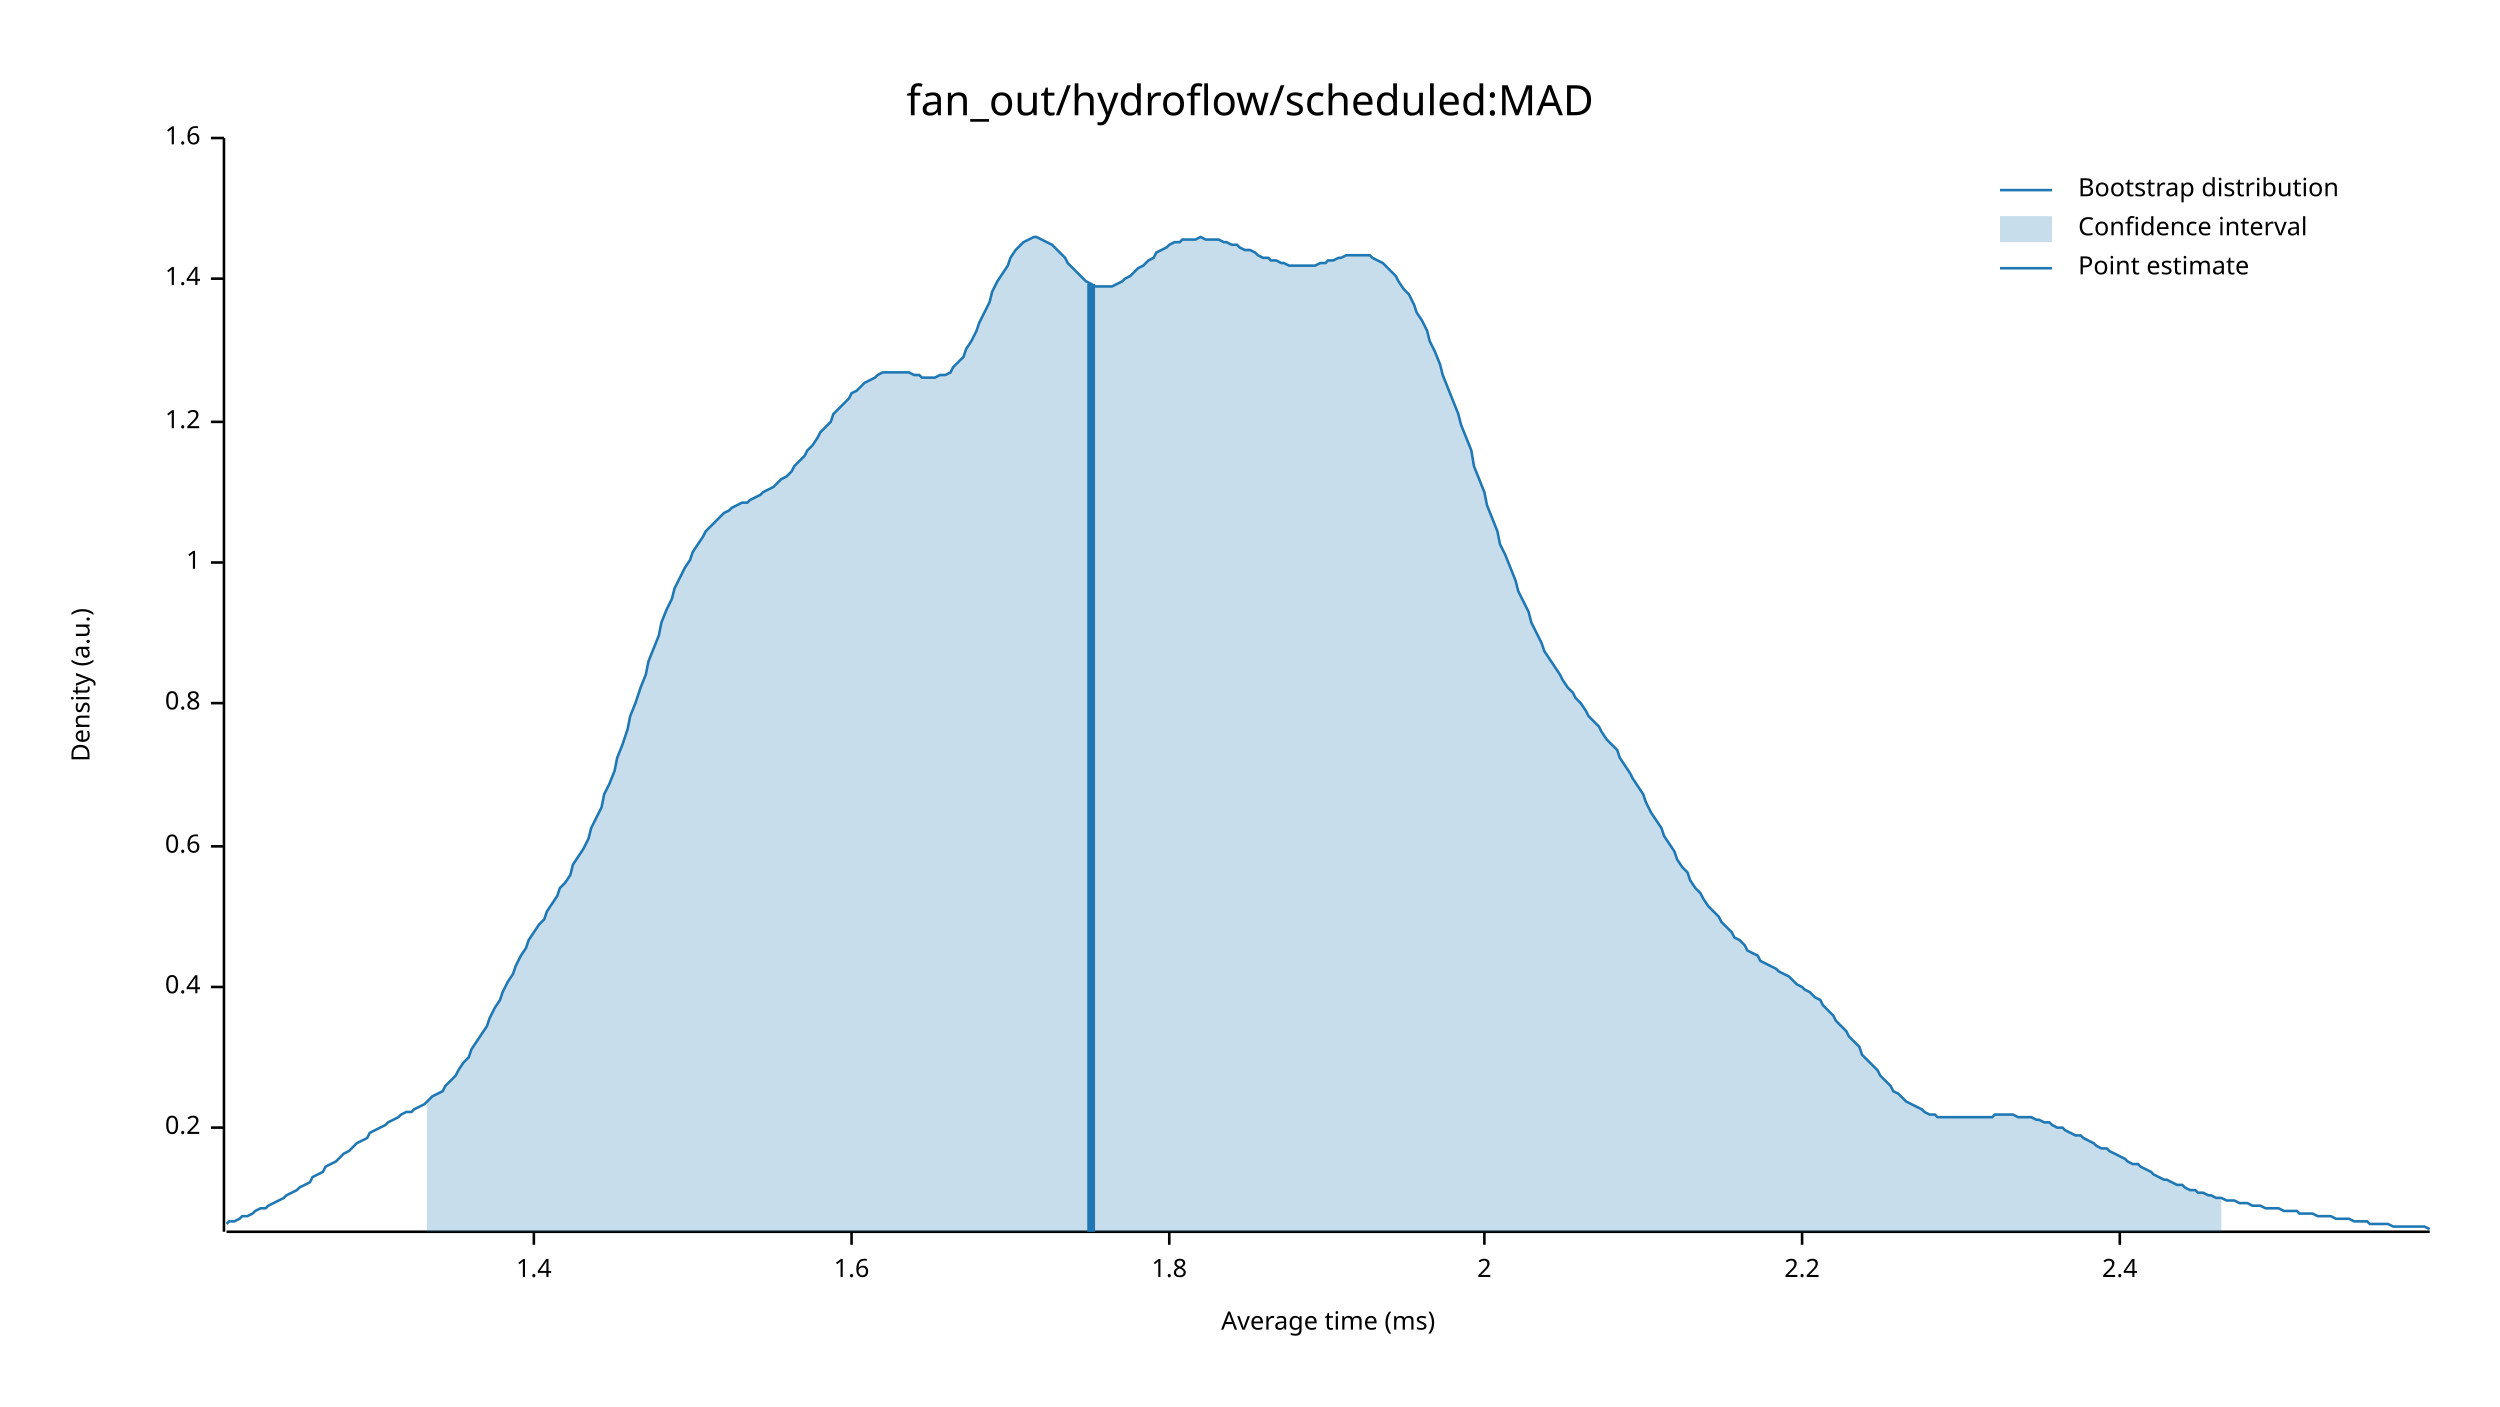
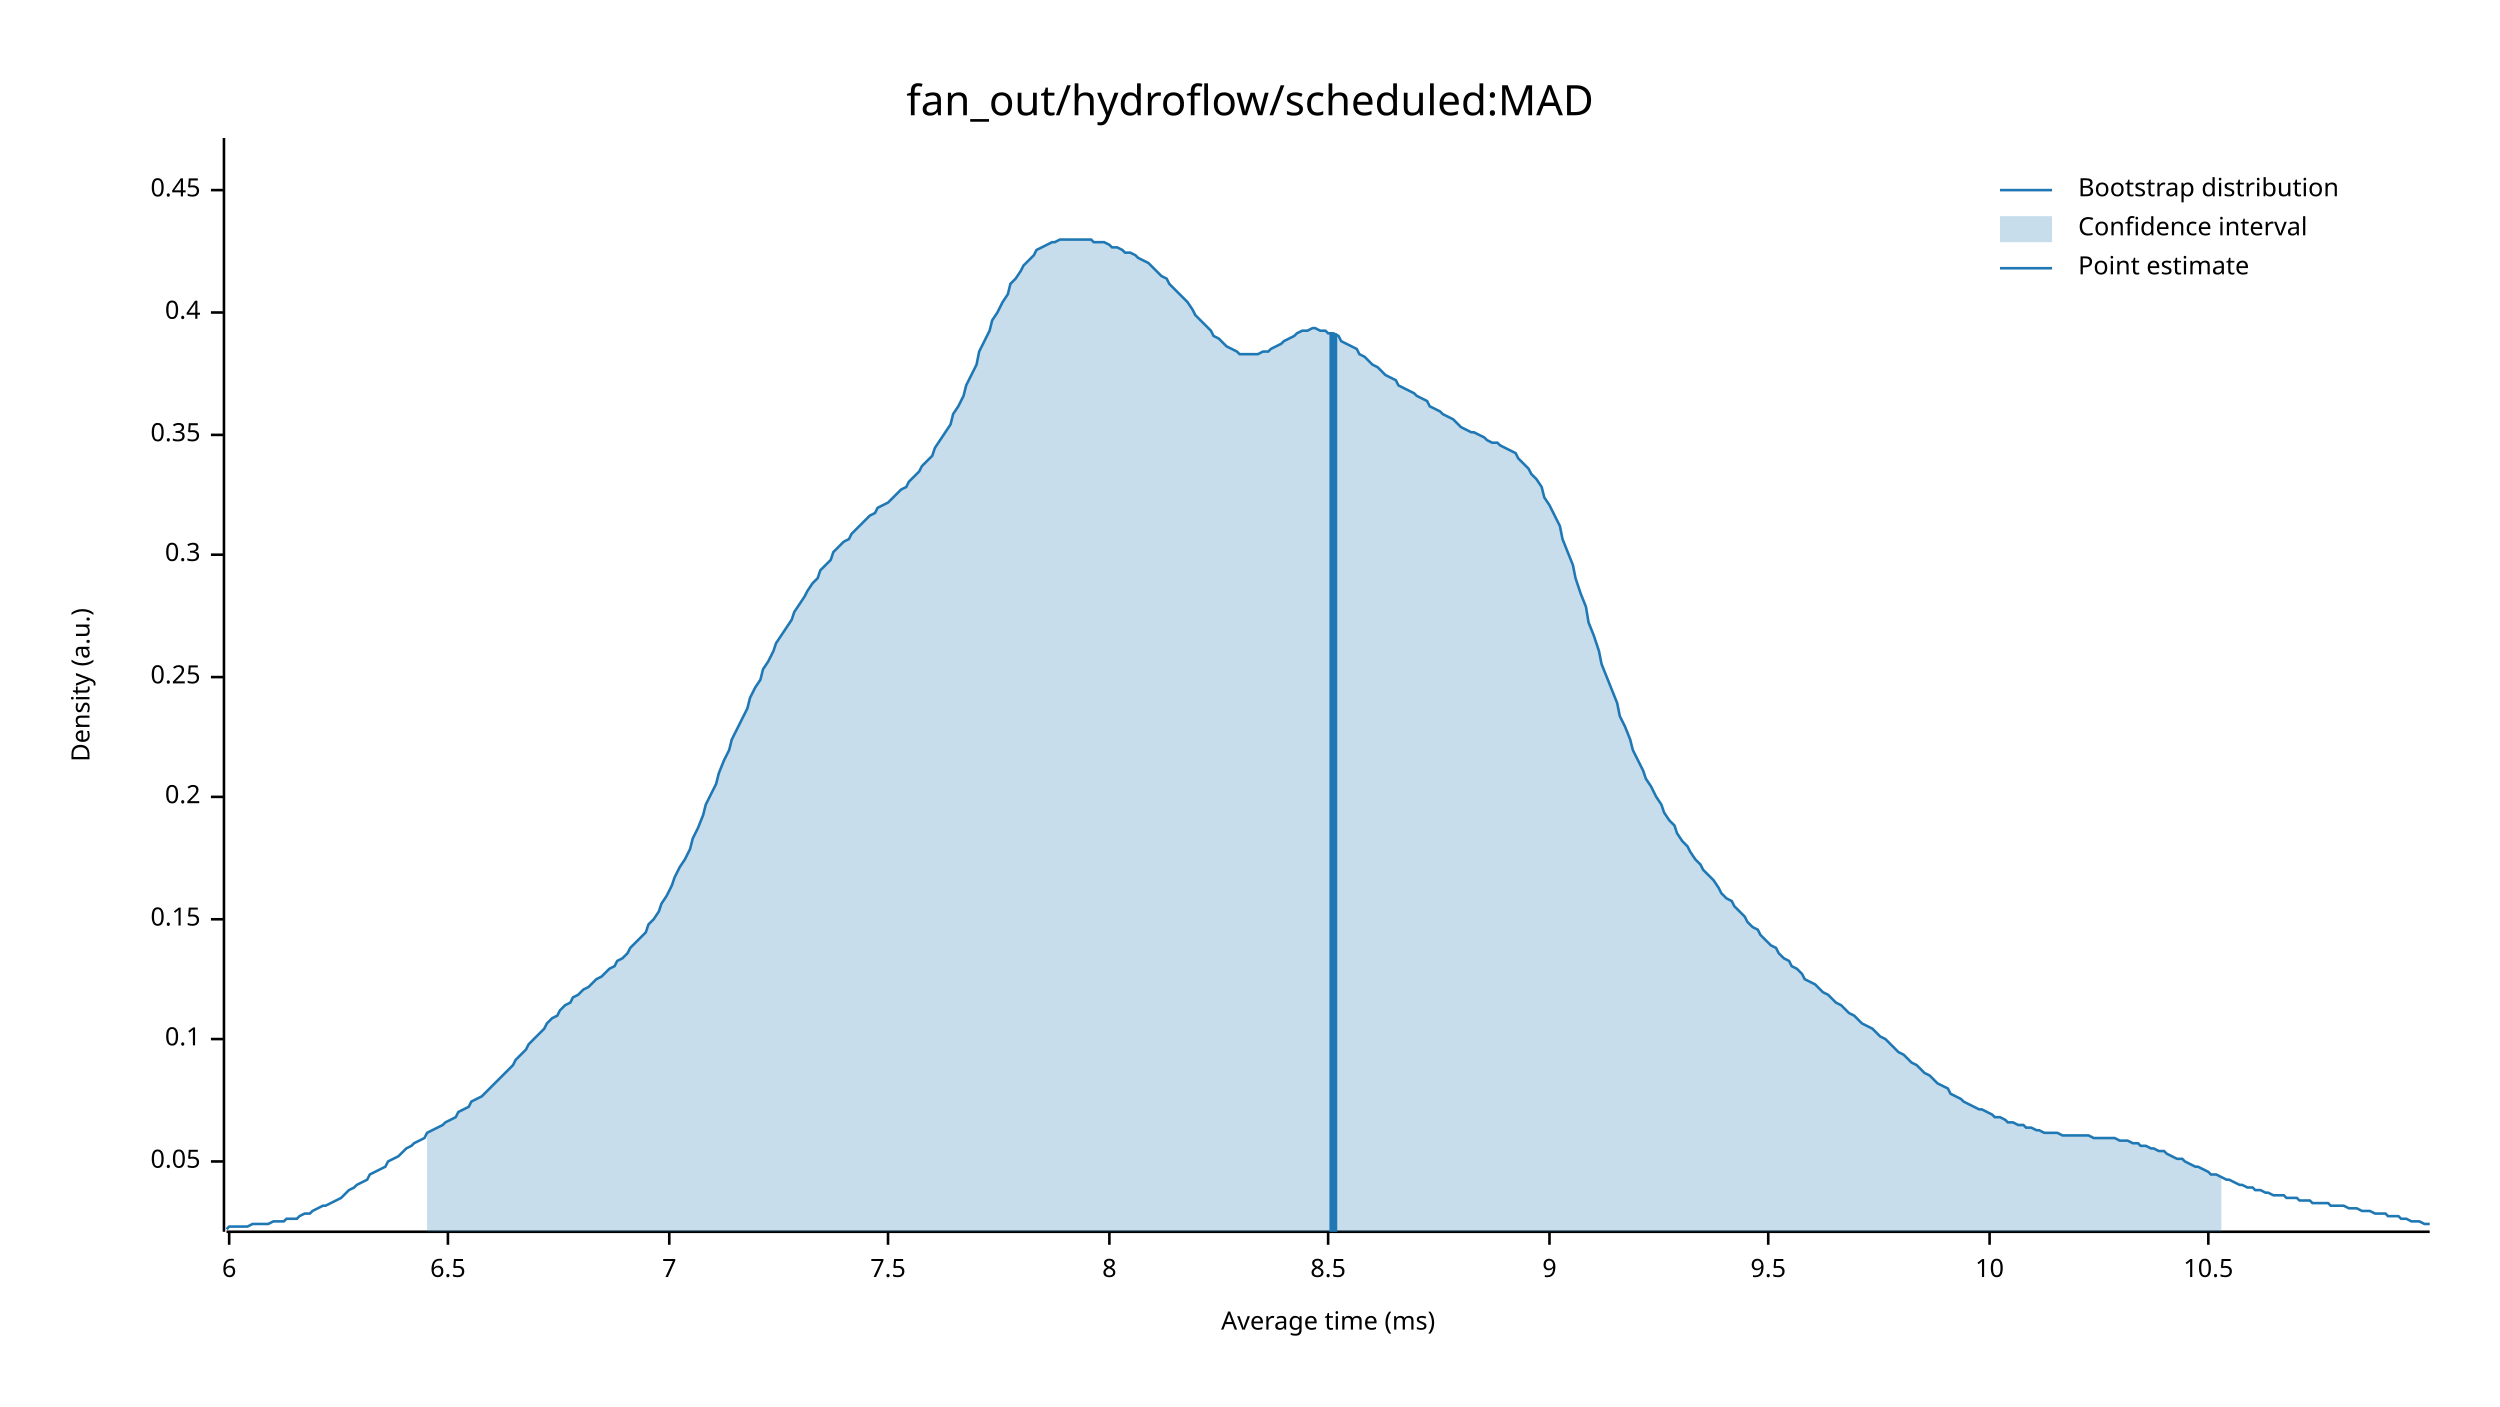
<svg xmlns="http://www.w3.org/2000/svg" width="960" height="540" viewBox="0 0 960 540">
  <text x="480" y="32" dy="0.76em" text-anchor="middle" font-family="sans-serif" font-size="16.129" opacity="1" fill="#000000">
fan_out/hydroflow/scheduled:MAD
</text>
  <text x="27" y="263" dy="0.76em" text-anchor="middle" font-family="sans-serif" font-size="9.677" opacity="1" fill="#000000" transform="rotate(270, 27, 263)">
Density (a.u.)
</text>
  <text x="510" y="513" dy="-0.5ex" text-anchor="middle" font-family="sans-serif" font-size="9.677" opacity="1" fill="#000000">
Average time (ms)
</text>
  <polyline fill="none" opacity="1" stroke="#000000" stroke-width="1" points="86,53 86,473 " />
-   <text x="77" y="433" dy="0.5ex" text-anchor="end" font-family="sans-serif" font-size="9.677" opacity="1" fill="#000000">
+   <text x="77" y="446" dy="0.5ex" text-anchor="end" font-family="sans-serif" font-size="9.677" opacity="1" fill="#000000">
+ 0.05
+ </text>
+   <polyline fill="none" opacity="1" stroke="#000000" stroke-width="1" points="81,446 86,446 " />
+   <text x="77" y="399" dy="0.5ex" text-anchor="end" font-family="sans-serif" font-size="9.677" opacity="1" fill="#000000">
+ 0.1
+ </text>
+   <polyline fill="none" opacity="1" stroke="#000000" stroke-width="1" points="81,399 86,399 " />
+   <text x="77" y="353" dy="0.5ex" text-anchor="end" font-family="sans-serif" font-size="9.677" opacity="1" fill="#000000">
+ 0.15
+ </text>
+   <polyline fill="none" opacity="1" stroke="#000000" stroke-width="1" points="81,353 86,353 " />
+   <text x="77" y="306" dy="0.5ex" text-anchor="end" font-family="sans-serif" font-size="9.677" opacity="1" fill="#000000">
0.2
</text>
-   <polyline fill="none" opacity="1" stroke="#000000" stroke-width="1" points="81,433 86,433 " />
-   <text x="77" y="379" dy="0.5ex" text-anchor="end" font-family="sans-serif" font-size="9.677" opacity="1" fill="#000000">
+   <polyline fill="none" opacity="1" stroke="#000000" stroke-width="1" points="81,306 86,306 " />
+   <text x="77" y="260" dy="0.5ex" text-anchor="end" font-family="sans-serif" font-size="9.677" opacity="1" fill="#000000">
+ 0.25
+ </text>
+   <polyline fill="none" opacity="1" stroke="#000000" stroke-width="1" points="81,260 86,260 " />
+   <text x="77" y="213" dy="0.5ex" text-anchor="end" font-family="sans-serif" font-size="9.677" opacity="1" fill="#000000">
+ 0.3
+ </text>
+   <polyline fill="none" opacity="1" stroke="#000000" stroke-width="1" points="81,213 86,213 " />
+   <text x="77" y="167" dy="0.5ex" text-anchor="end" font-family="sans-serif" font-size="9.677" opacity="1" fill="#000000">
+ 0.35
+ </text>
+   <polyline fill="none" opacity="1" stroke="#000000" stroke-width="1" points="81,167 86,167 " />
+   <text x="77" y="120" dy="0.5ex" text-anchor="end" font-family="sans-serif" font-size="9.677" opacity="1" fill="#000000">
0.4
</text>
-   <polyline fill="none" opacity="1" stroke="#000000" stroke-width="1" points="81,379 86,379 " />
-   <text x="77" y="325" dy="0.5ex" text-anchor="end" font-family="sans-serif" font-size="9.677" opacity="1" fill="#000000">
- 0.6
+   <polyline fill="none" opacity="1" stroke="#000000" stroke-width="1" points="81,120 86,120 " />
+   <text x="77" y="73" dy="0.5ex" text-anchor="end" font-family="sans-serif" font-size="9.677" opacity="1" fill="#000000">
+ 0.45
</text>
-   <polyline fill="none" opacity="1" stroke="#000000" stroke-width="1" points="81,325 86,325 " />
-   <text x="77" y="270" dy="0.5ex" text-anchor="end" font-family="sans-serif" font-size="9.677" opacity="1" fill="#000000">
- 0.8
+   <polyline fill="none" opacity="1" stroke="#000000" stroke-width="1" points="81,73 86,73 " />
+   <polyline fill="none" opacity="1" stroke="#000000" stroke-width="1" points="87,473 933,473 " />
+   <text x="88" y="483" dy="0.76em" text-anchor="middle" font-family="sans-serif" font-size="9.677" opacity="1" fill="#000000">
+ 6
</text>
-   <polyline fill="none" opacity="1" stroke="#000000" stroke-width="1" points="81,270 86,270 " />
-   <text x="77" y="216" dy="0.5ex" text-anchor="end" font-family="sans-serif" font-size="9.677" opacity="1" fill="#000000">
- 1
+   <polyline fill="none" opacity="1" stroke="#000000" stroke-width="1" points="88,473 88,478 " />
+   <text x="172" y="483" dy="0.76em" text-anchor="middle" font-family="sans-serif" font-size="9.677" opacity="1" fill="#000000">
+ 6.5
</text>
-   <polyline fill="none" opacity="1" stroke="#000000" stroke-width="1" points="81,216 86,216 " />
-   <text x="77" y="162" dy="0.5ex" text-anchor="end" font-family="sans-serif" font-size="9.677" opacity="1" fill="#000000">
- 1.2
+   <polyline fill="none" opacity="1" stroke="#000000" stroke-width="1" points="172,473 172,478 " />
+   <text x="257" y="483" dy="0.76em" text-anchor="middle" font-family="sans-serif" font-size="9.677" opacity="1" fill="#000000">
+ 7
</text>
-   <polyline fill="none" opacity="1" stroke="#000000" stroke-width="1" points="81,162 86,162 " />
-   <text x="77" y="107" dy="0.5ex" text-anchor="end" font-family="sans-serif" font-size="9.677" opacity="1" fill="#000000">
- 1.4
+   <polyline fill="none" opacity="1" stroke="#000000" stroke-width="1" points="257,473 257,478 " />
+   <text x="341" y="483" dy="0.76em" text-anchor="middle" font-family="sans-serif" font-size="9.677" opacity="1" fill="#000000">
+ 7.5
</text>
-   <polyline fill="none" opacity="1" stroke="#000000" stroke-width="1" points="81,107 86,107 " />
-   <text x="77" y="53" dy="0.5ex" text-anchor="end" font-family="sans-serif" font-size="9.677" opacity="1" fill="#000000">
- 1.6
+   <polyline fill="none" opacity="1" stroke="#000000" stroke-width="1" points="341,473 341,478 " />
+   <text x="426" y="483" dy="0.76em" text-anchor="middle" font-family="sans-serif" font-size="9.677" opacity="1" fill="#000000">
+ 8
</text>
-   <polyline fill="none" opacity="1" stroke="#000000" stroke-width="1" points="81,53 86,53 " />
-   <polyline fill="none" opacity="1" stroke="#000000" stroke-width="1" points="87,473 933,473 " />
-   <text x="205" y="483" dy="0.76em" text-anchor="middle" font-family="sans-serif" font-size="9.677" opacity="1" fill="#000000">
- 1.4
+   <polyline fill="none" opacity="1" stroke="#000000" stroke-width="1" points="426,473 426,478 " />
+   <text x="510" y="483" dy="0.76em" text-anchor="middle" font-family="sans-serif" font-size="9.677" opacity="1" fill="#000000">
+ 8.5
</text>
-   <polyline fill="none" opacity="1" stroke="#000000" stroke-width="1" points="205,473 205,478 " />
-   <text x="327" y="483" dy="0.76em" text-anchor="middle" font-family="sans-serif" font-size="9.677" opacity="1" fill="#000000">
- 1.6
+   <polyline fill="none" opacity="1" stroke="#000000" stroke-width="1" points="510,473 510,478 " />
+   <text x="595" y="483" dy="0.76em" text-anchor="middle" font-family="sans-serif" font-size="9.677" opacity="1" fill="#000000">
+ 9
</text>
-   <polyline fill="none" opacity="1" stroke="#000000" stroke-width="1" points="327,473 327,478 " />
-   <text x="449" y="483" dy="0.76em" text-anchor="middle" font-family="sans-serif" font-size="9.677" opacity="1" fill="#000000">
- 1.8
+   <polyline fill="none" opacity="1" stroke="#000000" stroke-width="1" points="595,473 595,478 " />
+   <text x="679" y="483" dy="0.76em" text-anchor="middle" font-family="sans-serif" font-size="9.677" opacity="1" fill="#000000">
+ 9.5
</text>
-   <polyline fill="none" opacity="1" stroke="#000000" stroke-width="1" points="449,473 449,478 " />
-   <text x="570" y="483" dy="0.76em" text-anchor="middle" font-family="sans-serif" font-size="9.677" opacity="1" fill="#000000">
- 2
+   <polyline fill="none" opacity="1" stroke="#000000" stroke-width="1" points="679,473 679,478 " />
+   <text x="764" y="483" dy="0.76em" text-anchor="middle" font-family="sans-serif" font-size="9.677" opacity="1" fill="#000000">
+ 10
</text>
-   <polyline fill="none" opacity="1" stroke="#000000" stroke-width="1" points="570,473 570,478 " />
-   <text x="692" y="483" dy="0.76em" text-anchor="middle" font-family="sans-serif" font-size="9.677" opacity="1" fill="#000000">
- 2.2
+   <polyline fill="none" opacity="1" stroke="#000000" stroke-width="1" points="764,473 764,478 " />
+   <text x="848" y="483" dy="0.76em" text-anchor="middle" font-family="sans-serif" font-size="9.677" opacity="1" fill="#000000">
+ 10.5
</text>
-   <polyline fill="none" opacity="1" stroke="#000000" stroke-width="1" points="692,473 692,478 " />
-   <text x="814" y="483" dy="0.76em" text-anchor="middle" font-family="sans-serif" font-size="9.677" opacity="1" fill="#000000">
- 2.4
- </text>
-   <polyline fill="none" opacity="1" stroke="#000000" stroke-width="1" points="814,473 814,478 " />
-   <polyline fill="none" opacity="1" stroke="#1F78B4" stroke-width="1" points="87,470 88,469 90,469 92,468 93,467 95,467 97,466 98,465 100,464 102,464 103,463 105,462 107,461 109,460 110,459 112,458 114,457 115,456 117,455 119,454 120,452 122,451 124,450 125,448 127,447 129,446 131,444 132,443 134,442 136,440 137,439 139,438 141,437 142,435 144,434 146,433 148,432 149,431 151,430 153,429 154,428 156,427 158,427 159,426 161,425 163,424 164,423 166,421 168,420 170,419 171,417 173,415 175,413 176,411 178,408 180,406 181,403 183,400 185,397 187,394 188,391 190,387 192,384 193,381 195,377 197,374 198,371 200,367 202,364 203,361 205,358 207,355 209,353 210,350 212,347 214,344 215,341 217,339 219,336 220,332 222,329 224,326 226,322 227,318 229,314 231,310 232,305 234,301 236,296 237,291 239,286 241,280 242,275 244,270 246,264 248,259 249,254 251,249 253,244 254,239 256,234 258,230 259,226 261,222 263,218 265,215 266,212 268,209 270,206 271,204 273,202 275,200 276,199 278,197 280,196 281,195 283,194 285,193 287,193 288,192 290,191 292,190 293,189 295,188 297,187 298,186 300,184 302,183 304,181 305,179 307,177 309,175 310,173 312,171 314,168 315,166 317,164 319,162 320,159 322,157 324,155 326,153 327,151 329,150 331,148 332,147 334,146 336,145 337,144 339,143 341,143 343,143 344,143 346,143 348,143 349,143 351,144 353,144 354,145 356,145 358,145 359,145 361,144 363,144 365,143 366,141 368,139 370,137 371,134 373,131 375,127 376,124 378,120 380,116 381,112 383,108 385,105 387,102 388,99 390,96 392,94 393,93 395,92 397,91 398,91 400,92 402,93 404,94 405,95 407,97 409,99 410,101 412,103 414,105 415,106 417,108 419,109 420,110 422,110 424,110 426,110 427,110 429,109 431,108 432,107 434,106 436,104 437,103 439,102 441,100 443,99 444,97 446,96 448,95 449,94 451,93 453,93 454,92 456,92 458,92 459,92 461,91 463,92 465,92 466,92 468,92 470,93 471,93 473,94 475,94 476,95 478,96 480,96 482,97 483,98 485,99 487,99 488,100 490,100 492,101 493,101 495,102 497,102 498,102 500,102 502,102 504,102 505,102 507,101 509,101 510,100 512,100 514,99 515,99 517,98 519,98 521,98 522,98 524,98 526,98 527,99 529,100 531,101 532,102 534,104 536,106 537,108 539,111 541,113 543,117 544,120 546,123 548,127 549,131 551,135 553,140 554,144 556,149 558,154 560,159 561,163 563,168 565,173 566,179 568,184 570,189 571,194 573,199 575,204 576,209 578,213 580,218 582,223 583,227 585,231 587,235 588,239 590,243 592,247 593,250 595,253 597,256 599,259 600,261 602,264 604,266 605,268 607,270 609,273 610,275 612,277 614,279 615,281 617,284 619,286 621,288 622,291 624,294 626,297 627,299 629,302 631,305 632,308 634,312 636,315 638,318 639,321 641,324 643,327 644,330 646,333 648,335 649,338 651,341 653,343 654,345 656,348 658,350 660,352 661,354 663,356 665,358 666,360 668,361 670,363 671,365 673,366 675,367 676,369 678,370 680,371 682,372 683,373 685,374 687,375 688,376 690,378 692,379 693,380 695,381 697,383 699,384 700,386 702,388 704,390 705,392 707,394 709,396 710,398 712,400 714,402 715,405 717,407 719,409 721,411 722,413 724,415 726,417 727,419 729,420 731,422 732,423 734,424 736,425 738,426 739,427 741,428 743,428 744,429 746,429 748,429 749,429 751,429 753,429 754,429 756,429 758,429 760,429 761,429 763,429 765,429 766,428 768,428 770,428 771,428 773,428 775,429 777,429 778,429 780,429 782,430 783,430 785,431 787,431 788,432 790,433 792,433 793,434 795,435 797,436 799,436 800,437 802,438 804,439 805,440 807,441 809,441 810,442 812,443 814,444 816,445 817,446 819,447 821,447 822,448 824,449 826,450 827,451 829,452 831,453 832,453 834,454 836,455 838,455 839,456 841,457 843,457 844,458 846,458 848,459 849,459 851,460 853,460 855,461 856,461 858,461 860,462 861,462 863,462 865,463 866,463 868,463 870,464 871,464 873,464 875,464 877,465 878,465 880,465 882,465 883,466 885,466 887,466 888,466 890,467 892,467 894,467 895,467 897,468 899,468 900,468 902,468 904,469 905,469 907,469 909,469 910,470 912,470 914,470 916,470 917,470 919,471 921,471 922,471 924,471 926,471 927,471 929,471 931,471 933,472 " />
-   <polygon opacity="0.25" fill="#1F78B4" points="164,423 166,421 168,420 170,419 171,417 173,415 175,413 176,411 178,408 180,406 181,403 183,400 185,397 187,394 188,391 190,387 192,384 193,381 195,377 197,374 198,371 200,367 202,364 203,361 205,358 207,355 209,353 210,350 212,347 214,344 215,341 217,339 219,336 220,332 222,329 224,326 226,322 227,318 229,314 231,310 232,305 234,301 236,296 237,291 239,286 241,280 242,275 244,270 246,264 248,259 249,254 251,249 253,244 254,239 256,234 258,230 259,226 261,222 263,218 265,215 266,212 268,209 270,206 271,204 273,202 275,200 276,199 278,197 280,196 281,195 283,194 285,193 287,193 288,192 290,191 292,190 293,189 295,188 297,187 298,186 300,184 302,183 304,181 305,179 307,177 309,175 310,173 312,171 314,168 315,166 317,164 319,162 320,159 322,157 324,155 326,153 327,151 329,150 331,148 332,147 334,146 336,145 337,144 339,143 341,143 343,143 344,143 346,143 348,143 349,143 351,144 353,144 354,145 356,145 358,145 359,145 361,144 363,144 365,143 366,141 368,139 370,137 371,134 373,131 375,127 376,124 378,120 380,116 381,112 383,108 385,105 387,102 388,99 390,96 392,94 393,93 395,92 397,91 398,91 400,92 402,93 404,94 405,95 407,97 409,99 410,101 412,103 414,105 415,106 417,108 419,109 420,110 422,110 424,110 426,110 427,110 429,109 431,108 432,107 434,106 436,104 437,103 439,102 441,100 443,99 444,97 446,96 448,95 449,94 451,93 453,93 454,92 456,92 458,92 459,92 461,91 463,92 465,92 466,92 468,92 470,93 471,93 473,94 475,94 476,95 478,96 480,96 482,97 483,98 485,99 487,99 488,100 490,100 492,101 493,101 495,102 497,102 498,102 500,102 502,102 504,102 505,102 507,101 509,101 510,100 512,100 514,99 515,99 517,98 519,98 521,98 522,98 524,98 526,98 527,99 529,100 531,101 532,102 534,104 536,106 537,108 539,111 541,113 543,117 544,120 546,123 548,127 549,131 551,135 553,140 554,144 556,149 558,154 560,159 561,163 563,168 565,173 566,179 568,184 570,189 571,194 573,199 575,204 576,209 578,213 580,218 582,223 583,227 585,231 587,235 588,239 590,243 592,247 593,250 595,253 597,256 599,259 600,261 602,264 604,266 605,268 607,270 609,273 610,275 612,277 614,279 615,281 617,284 619,286 621,288 622,291 624,294 626,297 627,299 629,302 631,305 632,308 634,312 636,315 638,318 639,321 641,324 643,327 644,330 646,333 648,335 649,338 651,341 653,343 654,345 656,348 658,350 660,352 661,354 663,356 665,358 666,360 668,361 670,363 671,365 673,366 675,367 676,369 678,370 680,371 682,372 683,373 685,374 687,375 688,376 690,378 692,379 693,380 695,381 697,383 699,384 700,386 702,388 704,390 705,392 707,394 709,396 710,398 712,400 714,402 715,405 717,407 719,409 721,411 722,413 724,415 726,417 727,419 729,420 731,422 732,423 734,424 736,425 738,426 739,427 741,428 743,428 744,429 746,429 748,429 749,429 751,429 753,429 754,429 756,429 758,429 760,429 761,429 763,429 765,429 766,428 768,428 770,428 771,428 773,428 775,429 777,429 778,429 780,429 782,430 783,430 785,431 787,431 788,432 790,433 792,433 793,434 795,435 797,436 799,436 800,437 802,438 804,439 805,440 807,441 809,441 810,442 812,443 814,444 816,445 817,446 819,447 821,447 822,448 824,449 826,450 827,451 829,452 831,453 832,453 834,454 836,455 838,455 839,456 841,457 843,457 844,458 846,458 848,459 849,459 851,460 853,460 853,473 164,473 " />
-   <polyline fill="none" opacity="1" stroke="#1F78B4" stroke-width="3" points="419,473 419,109 " />
+   <polyline fill="none" opacity="1" stroke="#000000" stroke-width="1" points="848,473 848,478 " />
+   <polyline fill="none" opacity="1" stroke="#1F78B4" stroke-width="1" points="87,472 88,471 90,471 92,471 93,471 95,471 97,470 98,470 100,470 102,470 103,470 105,469 107,469 109,469 110,468 112,468 114,468 115,467 117,466 119,466 120,465 122,464 124,463 125,463 127,462 129,461 131,460 132,459 134,457 136,456 137,455 139,454 141,453 142,451 144,450 146,449 148,448 149,446 151,445 153,444 154,443 156,441 158,440 159,439 161,438 163,437 164,435 166,434 168,433 170,432 171,431 173,430 175,429 176,427 178,426 180,425 181,423 183,422 185,421 187,419 188,418 190,416 192,414 193,413 195,411 197,409 198,407 200,405 202,403 203,401 205,399 207,397 209,395 210,393 212,391 214,390 215,388 217,386 219,385 220,383 222,382 224,380 226,379 227,378 229,376 231,375 232,374 234,372 236,371 237,369 239,368 241,366 242,364 244,362 246,360 248,358 249,355 251,353 253,350 254,347 256,344 258,340 259,337 261,333 263,330 265,326 266,322 268,318 270,313 271,309 273,305 275,301 276,297 278,292 280,288 281,284 283,280 285,276 287,272 288,268 290,264 292,261 293,257 295,254 297,250 298,247 300,244 302,241 304,238 305,235 307,232 309,229 310,227 312,224 314,222 315,219 317,217 319,215 320,212 322,210 324,208 326,207 327,205 329,203 331,201 332,200 334,198 336,197 337,195 339,194 341,193 343,191 344,190 346,188 348,187 349,185 351,183 353,181 354,179 356,177 358,175 359,172 361,169 363,166 365,163 366,159 368,156 370,152 371,148 373,144 375,140 376,135 378,131 380,127 381,123 383,120 385,116 387,113 388,109 390,107 392,104 393,102 395,100 397,98 398,96 400,95 402,94 404,93 405,93 407,92 409,92 410,92 412,92 414,92 415,92 417,92 419,92 420,93 422,93 424,93 426,94 427,95 429,95 431,96 432,97 434,97 436,98 437,99 439,100 441,101 443,103 444,104 446,106 448,107 449,109 451,111 453,113 454,114 456,116 458,119 459,121 461,123 463,125 465,127 466,129 468,130 470,132 471,133 473,134 475,135 476,136 478,136 480,136 482,136 483,136 485,135 487,135 488,134 490,133 492,132 493,131 495,130 497,129 498,128 500,127 502,127 504,126 505,126 507,127 509,127 510,128 512,128 514,129 515,131 517,132 519,133 521,134 522,136 524,137 526,139 527,140 529,141 531,143 532,144 534,145 536,146 537,148 539,149 541,150 543,151 544,152 546,153 548,154 549,156 551,157 553,158 554,159 556,160 558,161 560,163 561,164 563,165 565,166 566,166 568,167 570,168 571,169 573,170 575,170 576,171 578,172 580,173 582,174 583,176 585,178 587,180 588,182 590,184 592,187 593,191 595,194 597,198 599,202 600,207 602,212 604,217 605,222 607,228 609,233 610,239 612,244 614,250 615,255 617,260 619,265 621,270 622,275 624,279 626,284 627,288 629,292 631,296 632,299 634,302 636,306 638,309 639,312 641,315 643,317 644,320 646,323 648,325 649,327 651,330 653,332 654,334 656,336 658,338 660,341 661,343 663,345 665,346 666,348 668,350 670,352 671,354 673,356 675,357 676,359 678,361 680,363 682,364 683,366 685,368 687,369 688,371 690,372 692,374 693,376 695,377 697,378 699,380 700,381 702,382 704,384 705,385 707,386 709,388 710,389 712,390 714,392 715,393 717,394 719,395 721,397 722,398 724,399 726,401 727,402 729,404 731,405 732,406 734,408 736,409 738,411 739,412 741,413 743,415 744,416 746,417 748,418 749,420 751,421 753,422 754,423 756,424 758,425 760,426 761,426 763,427 765,428 766,429 768,429 770,430 771,431 773,431 775,432 777,432 778,433 780,433 782,434 783,434 785,435 787,435 788,435 790,435 792,436 793,436 795,436 797,436 799,436 800,436 802,436 804,437 805,437 807,437 809,437 810,437 812,437 814,438 816,438 817,438 819,439 821,439 822,440 824,440 826,441 827,441 829,442 831,442 832,443 834,444 836,445 838,445 839,446 841,447 843,448 844,448 846,449 848,450 849,451 851,451 853,452 855,453 856,453 858,454 860,455 861,455 863,456 865,456 866,457 868,457 870,458 871,458 873,459 875,459 877,459 878,460 880,460 882,460 883,461 885,461 887,461 888,462 890,462 892,462 894,462 895,463 897,463 899,463 900,463 902,464 904,464 905,464 907,465 909,465 910,465 912,466 914,466 916,466 917,467 919,467 921,467 922,468 924,468 926,469 927,469 929,469 931,470 933,470 " />
+   <polygon opacity="0.25" fill="#1F78B4" points="164,435 166,434 168,433 170,432 171,431 173,430 175,429 176,427 178,426 180,425 181,423 183,422 185,421 187,419 188,418 190,416 192,414 193,413 195,411 197,409 198,407 200,405 202,403 203,401 205,399 207,397 209,395 210,393 212,391 214,390 215,388 217,386 219,385 220,383 222,382 224,380 226,379 227,378 229,376 231,375 232,374 234,372 236,371 237,369 239,368 241,366 242,364 244,362 246,360 248,358 249,355 251,353 253,350 254,347 256,344 258,340 259,337 261,333 263,330 265,326 266,322 268,318 270,313 271,309 273,305 275,301 276,297 278,292 280,288 281,284 283,280 285,276 287,272 288,268 290,264 292,261 293,257 295,254 297,250 298,247 300,244 302,241 304,238 305,235 307,232 309,229 310,227 312,224 314,222 315,219 317,217 319,215 320,212 322,210 324,208 326,207 327,205 329,203 331,201 332,200 334,198 336,197 337,195 339,194 341,193 343,191 344,190 346,188 348,187 349,185 351,183 353,181 354,179 356,177 358,175 359,172 361,169 363,166 365,163 366,159 368,156 370,152 371,148 373,144 375,140 376,135 378,131 380,127 381,123 383,120 385,116 387,113 388,109 390,107 392,104 393,102 395,100 397,98 398,96 400,95 402,94 404,93 405,93 407,92 409,92 410,92 412,92 414,92 415,92 417,92 419,92 420,93 422,93 424,93 426,94 427,95 429,95 431,96 432,97 434,97 436,98 437,99 439,100 441,101 443,103 444,104 446,106 448,107 449,109 451,111 453,113 454,114 456,116 458,119 459,121 461,123 463,125 465,127 466,129 468,130 470,132 471,133 473,134 475,135 476,136 478,136 480,136 482,136 483,136 485,135 487,135 488,134 490,133 492,132 493,131 495,130 497,129 498,128 500,127 502,127 504,126 505,126 507,127 509,127 510,128 512,128 514,129 515,131 517,132 519,133 521,134 522,136 524,137 526,139 527,140 529,141 531,143 532,144 534,145 536,146 537,148 539,149 541,150 543,151 544,152 546,153 548,154 549,156 551,157 553,158 554,159 556,160 558,161 560,163 561,164 563,165 565,166 566,166 568,167 570,168 571,169 573,170 575,170 576,171 578,172 580,173 582,174 583,176 585,178 587,180 588,182 590,184 592,187 593,191 595,194 597,198 599,202 600,207 602,212 604,217 605,222 607,228 609,233 610,239 612,244 614,250 615,255 617,260 619,265 621,270 622,275 624,279 626,284 627,288 629,292 631,296 632,299 634,302 636,306 638,309 639,312 641,315 643,317 644,320 646,323 648,325 649,327 651,330 653,332 654,334 656,336 658,338 660,341 661,343 663,345 665,346 666,348 668,350 670,352 671,354 673,356 675,357 676,359 678,361 680,363 682,364 683,366 685,368 687,369 688,371 690,372 692,374 693,376 695,377 697,378 699,380 700,381 702,382 704,384 705,385 707,386 709,388 710,389 712,390 714,392 715,393 717,394 719,395 721,397 722,398 724,399 726,401 727,402 729,404 731,405 732,406 734,408 736,409 738,411 739,412 741,413 743,415 744,416 746,417 748,418 749,420 751,421 753,422 754,423 756,424 758,425 760,426 761,426 763,427 765,428 766,429 768,429 770,430 771,431 773,431 775,432 777,432 778,433 780,433 782,434 783,434 785,435 787,435 788,435 790,435 792,436 793,436 795,436 797,436 799,436 800,436 802,436 804,437 805,437 807,437 809,437 810,437 812,437 814,438 816,438 817,438 819,439 821,439 822,440 824,440 826,441 827,441 829,442 831,442 832,443 834,444 836,445 838,445 839,446 841,447 843,448 844,448 846,449 848,450 849,451 851,451 853,452 853,473 164,473 " />
+   <polyline fill="none" opacity="1" stroke="#1F78B4" stroke-width="3" points="512,473 512,128 " />
  <text x="798" y="68" dy="0.76em" text-anchor="start" font-family="sans-serif" font-size="9.677" opacity="1" fill="#000000">
Bootstrap distribution
</text>
  <text x="798" y="83" dy="0.76em" text-anchor="start" font-family="sans-serif" font-size="9.677" opacity="1" fill="#000000">
Confidence interval
</text>
  <text x="798" y="98" dy="0.76em" text-anchor="start" font-family="sans-serif" font-size="9.677" opacity="1" fill="#000000">
Point estimate
</text>
  <polyline fill="none" opacity="1" stroke="#1F78B4" stroke-width="1" points="768,73 788,73 " />
  <rect x="768" y="83" width="20" height="10" opacity="0.25" fill="#1F78B4" stroke="none" />
  <polyline fill="none" opacity="1" stroke="#1F78B4" stroke-width="1" points="768,103 788,103 " />
</svg>
